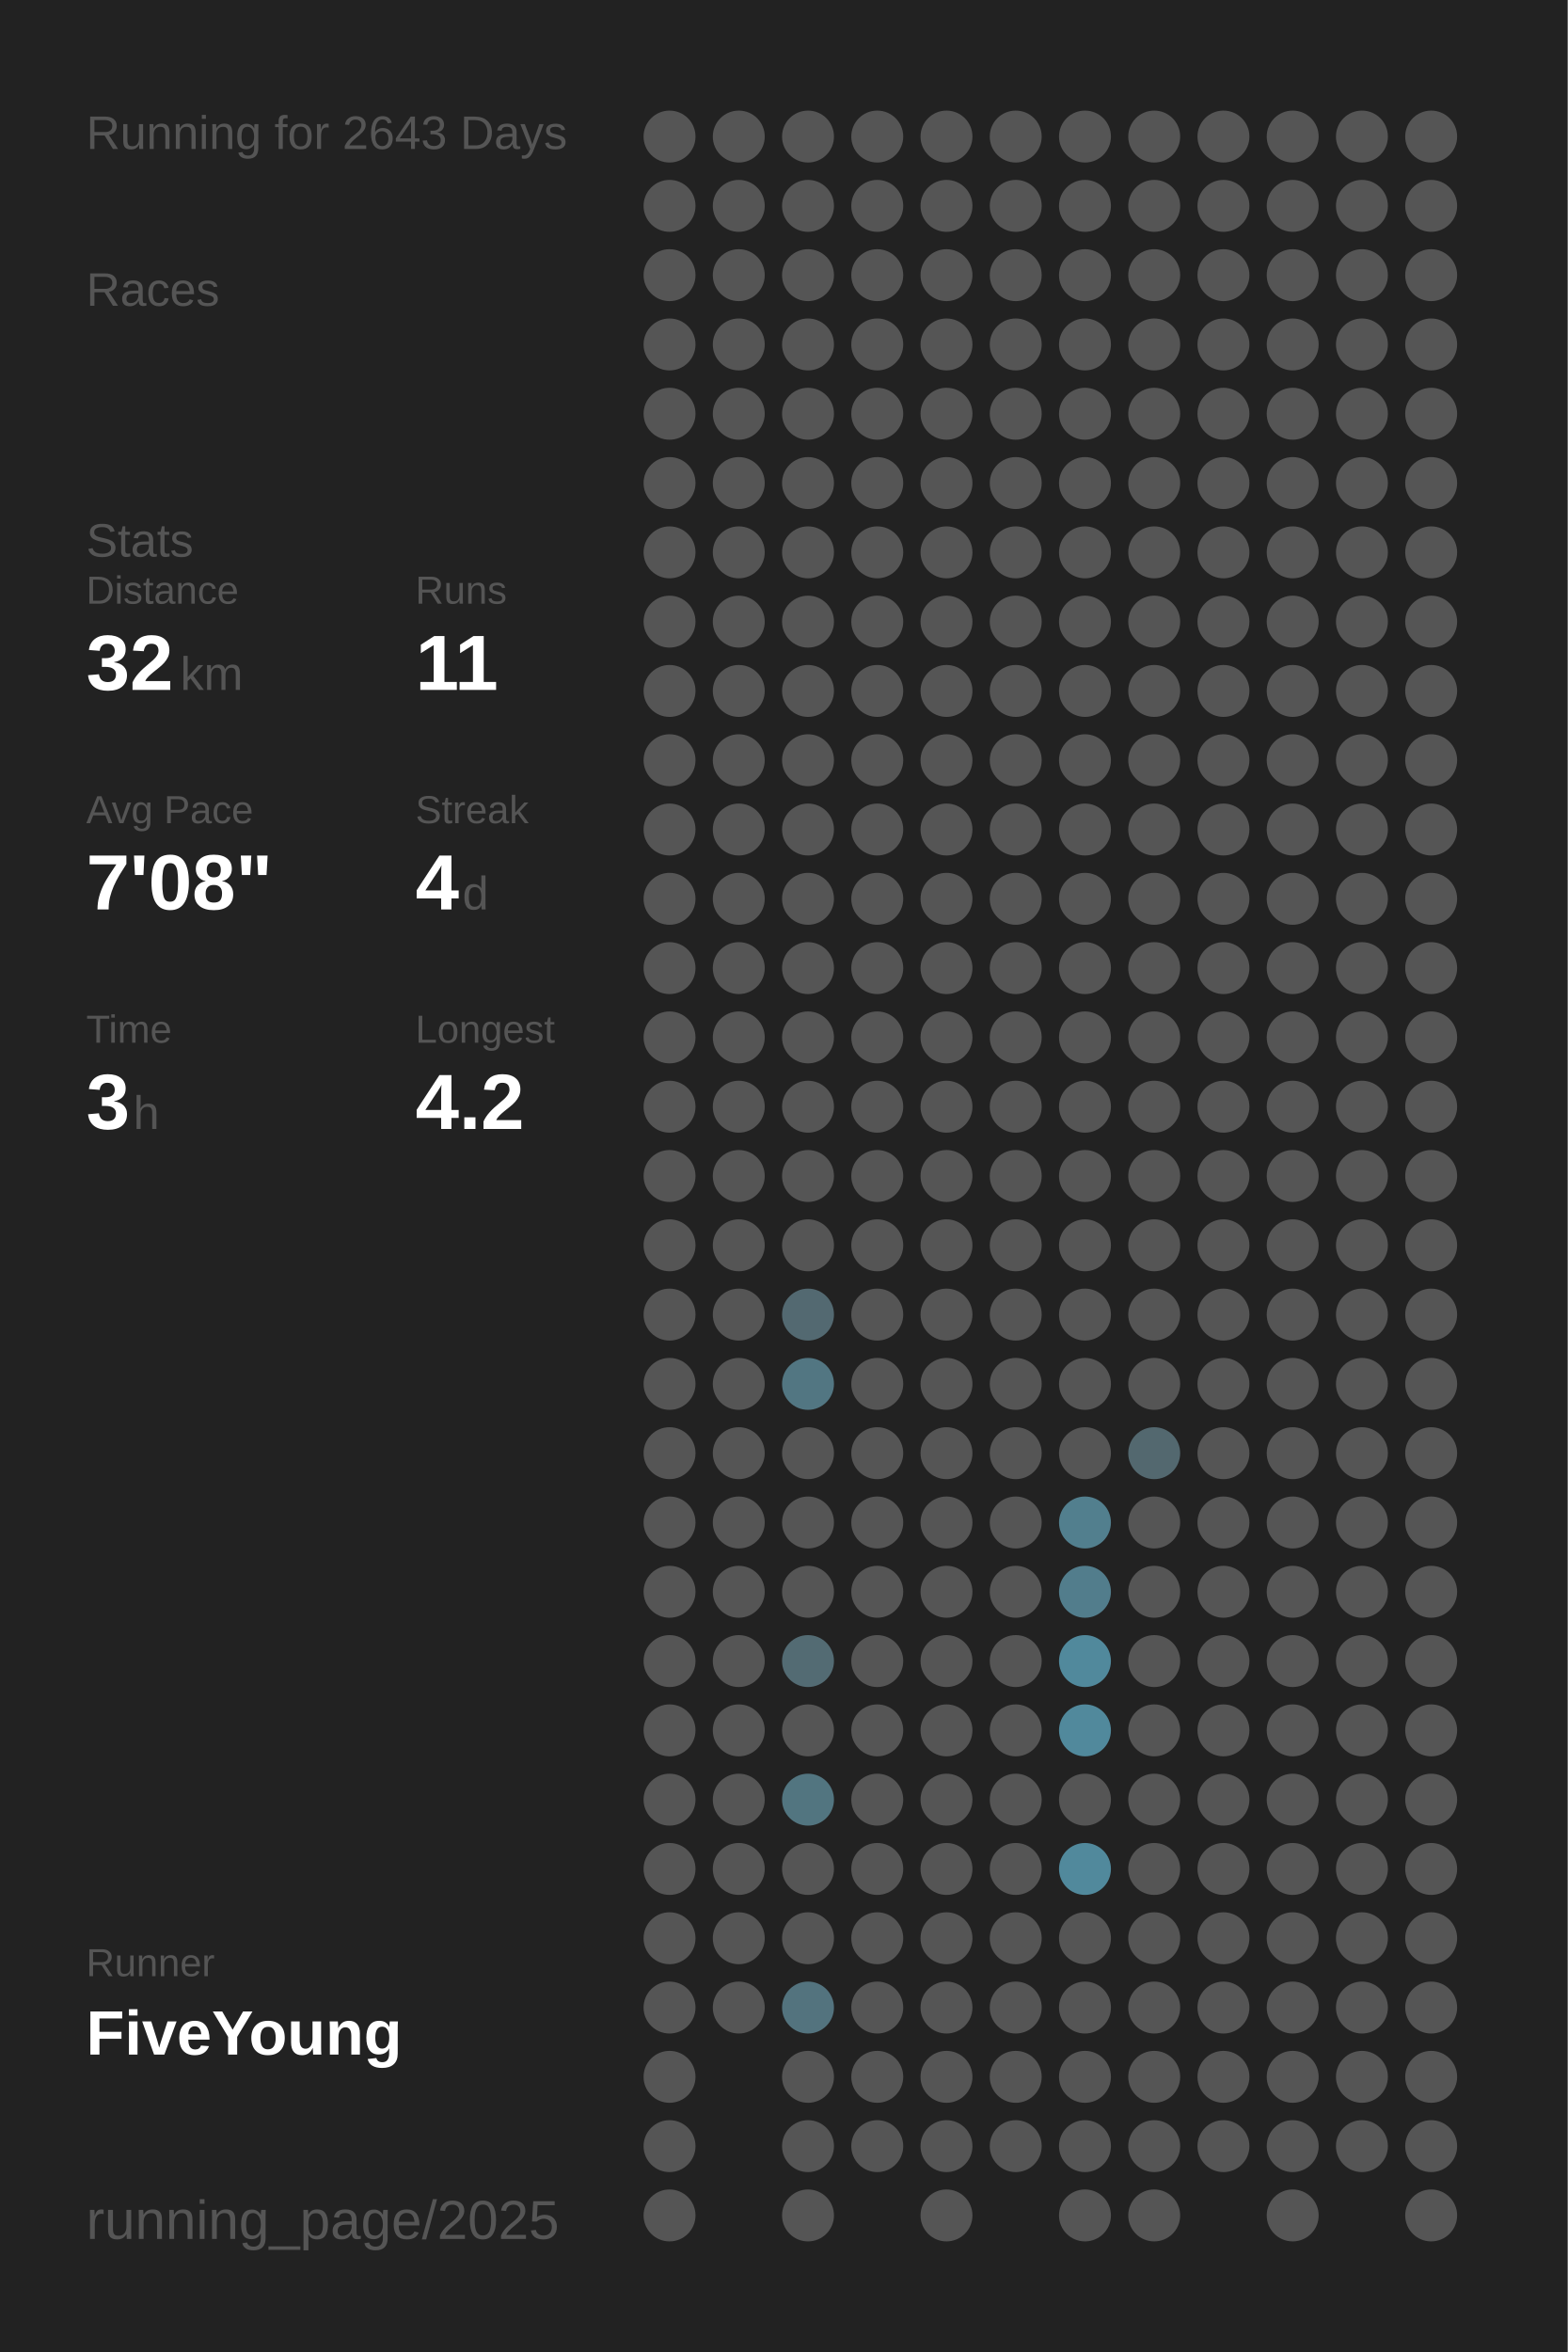
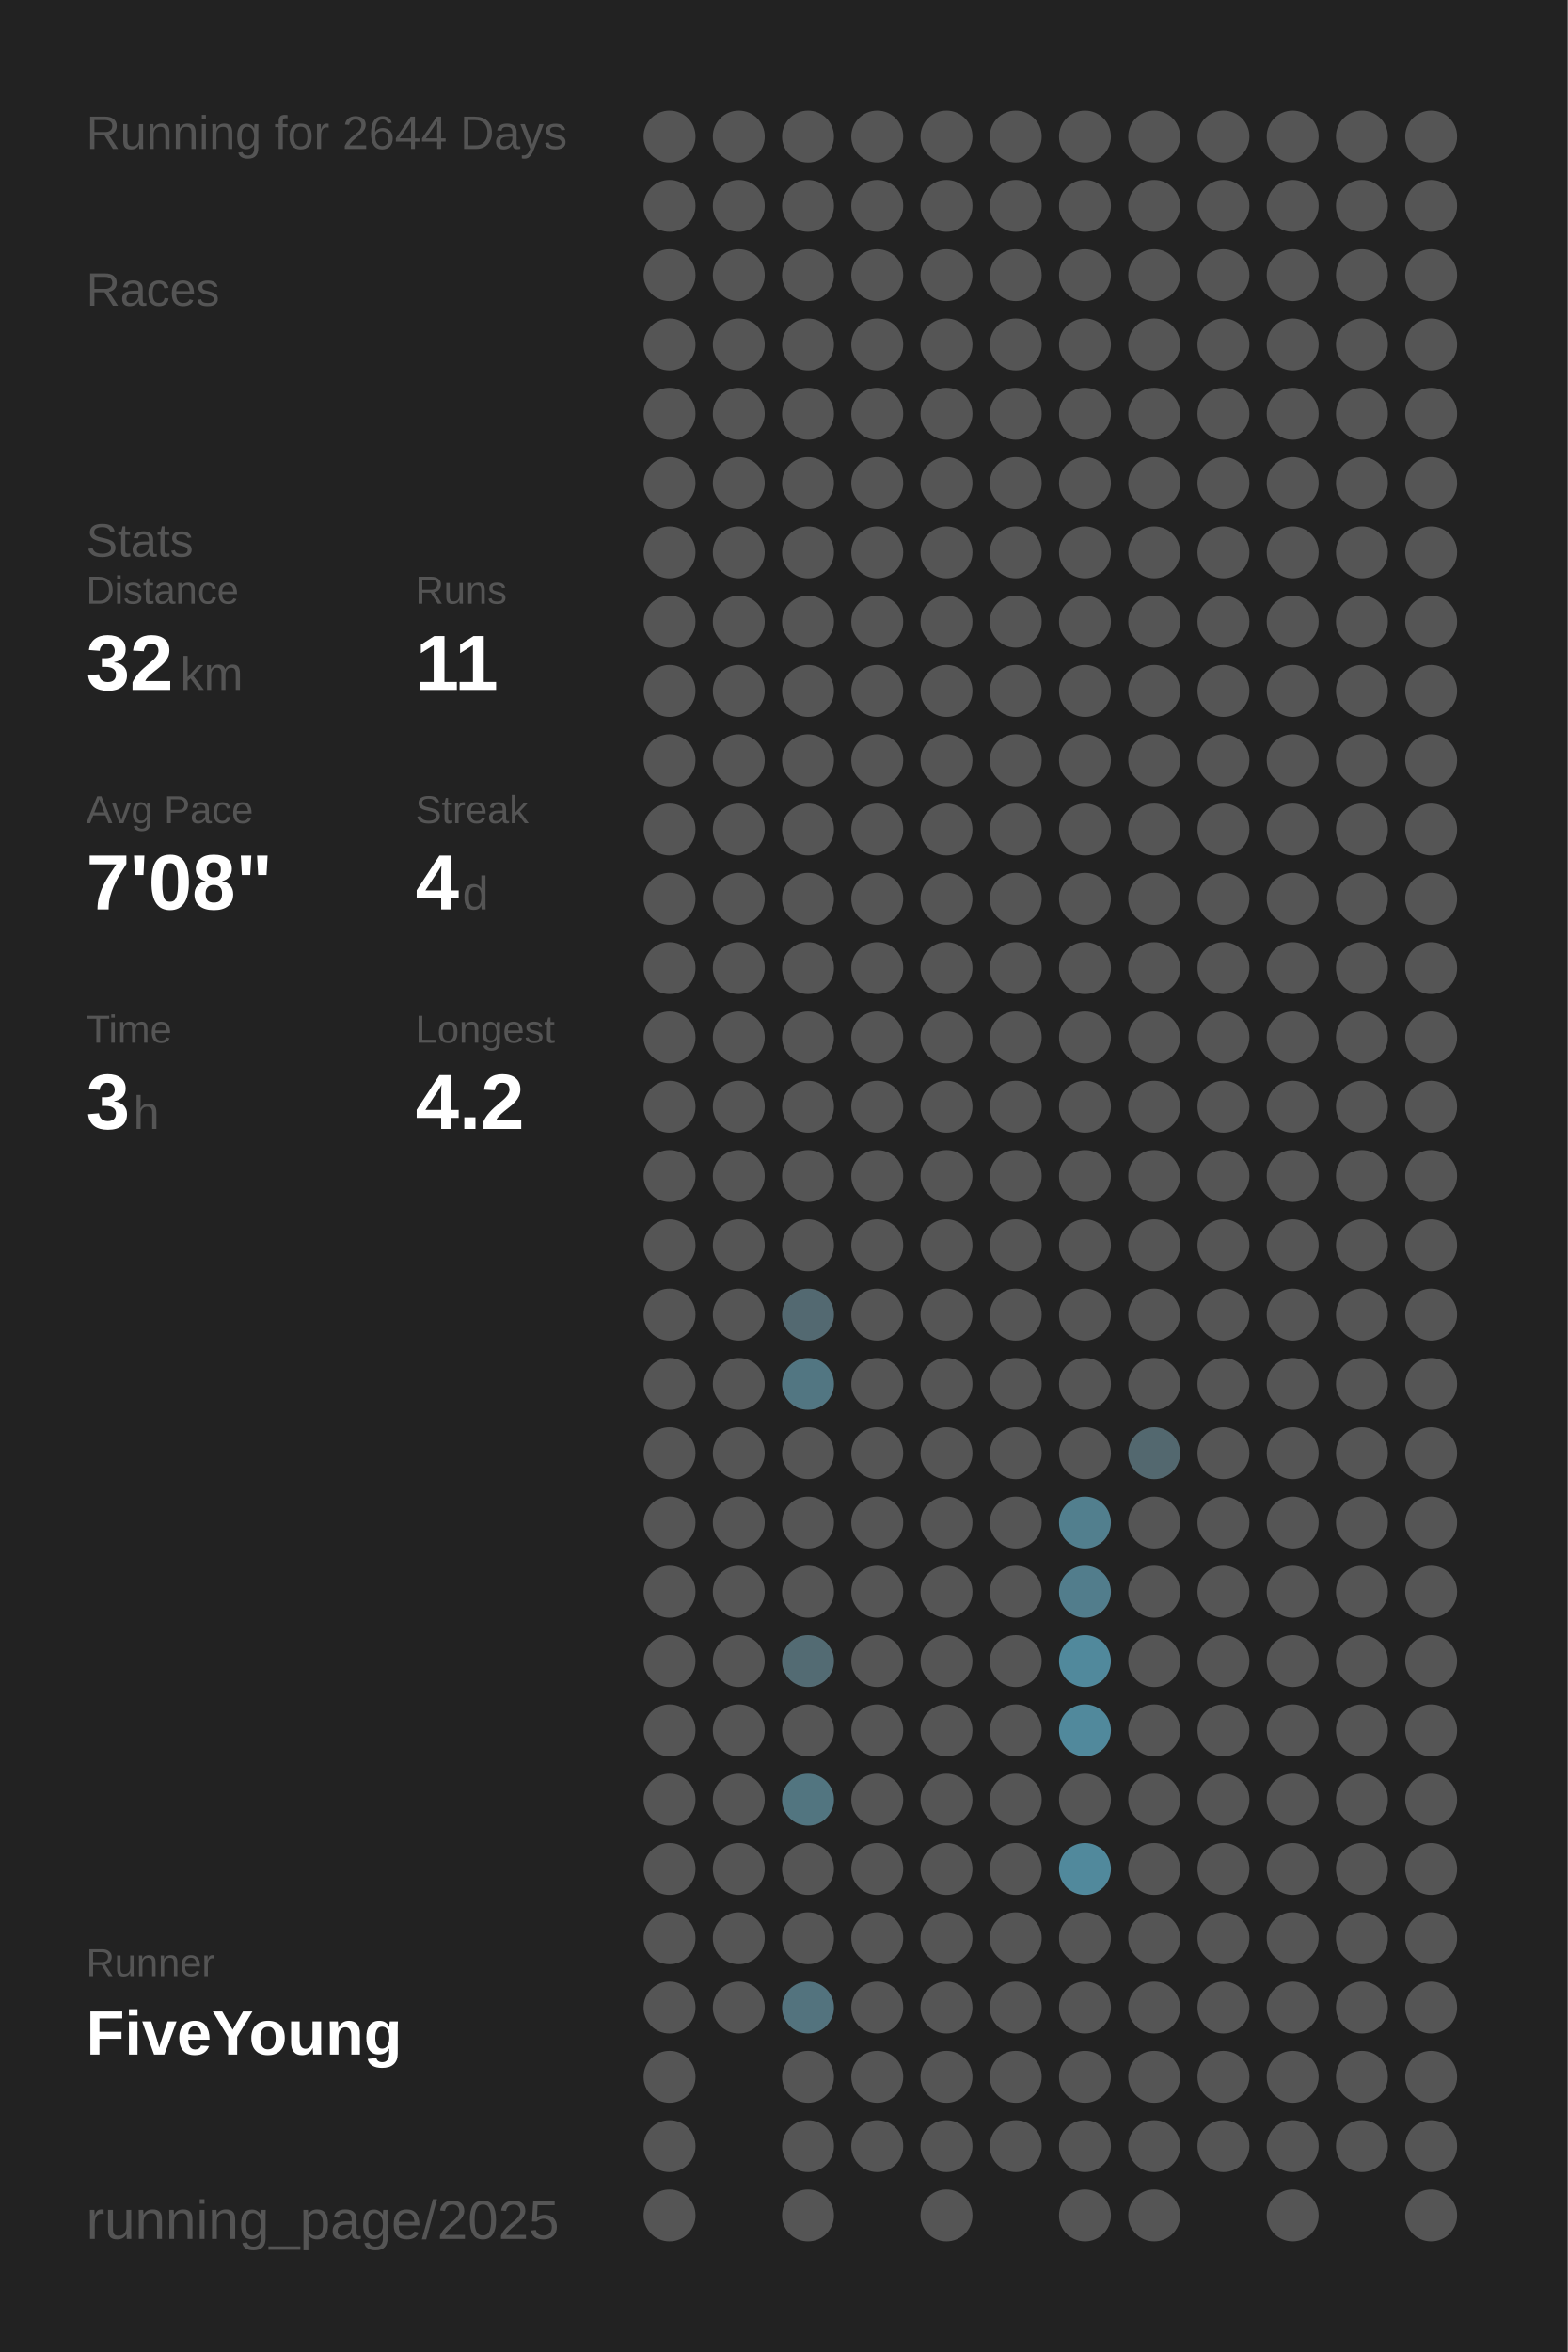
<svg xmlns="http://www.w3.org/2000/svg" baseProfile="full" height="300mm" version="1.1" viewBox="0,0,200,300" width="200mm">
  <defs />
  <rect fill="#222222" height="300" width="200" x="0" y="0" />
-   <text fill="#555555" style="font-size:6px; font-family:Arial;" x="11" y="19">Running for 2643 Days</text>
+   <text fill="#555555" style="font-size:6px; font-family:Arial;" x="11" y="19">Running for 2644 Days</text>
  <text fill="#555555" style="font-size:6px; font-family:Arial;" x="11" y="39">Races</text>
  <text fill="#555555" style="font-size:6px; font-family:Arial;" x="11" y="71">Stats</text>
  <text fill="#555555" style="font-size:5px; font-family:Arial;" x="11" y="77">Distance</text>
  <text fill="#FFFFFF" style="font-size:10px; font-family:Arial; font-weight:bold;" x="11" y="88">32</text>
  <text fill="#555555" style="font-size:6px; font-family:Arial;" x="23" y="88">km</text>
  <text fill="#555555" style="font-size:5px; font-family:Arial;" x="53" y="77">Runs</text>
  <text fill="#FFFFFF" style="font-size:10px; font-family:Arial; font-weight:bold;" x="53" y="88">11</text>
  <text fill="#555555" style="font-size:5px; font-family:Arial;" x="11" y="105">Avg Pace</text>
  <text fill="#FFFFFF" style="font-size:10px; font-family:Arial; font-weight:bold;" x="11" y="116">7'08"</text>
  <text fill="#555555" style="font-size:5px; font-family:Arial;" x="53" y="105">Streak</text>
  <text fill="#FFFFFF" style="font-size:10px; font-family:Arial; font-weight:bold;" x="53" y="116">4</text>
  <text fill="#555555" style="font-size:6px; font-family:Arial;" x="59" y="116">d</text>
  <text fill="#555555" style="font-size:5px; font-family:Arial;" x="11" y="133">Time</text>
  <text fill="#FFFFFF" style="font-size:10px; font-family:Arial; font-weight:bold;" x="11" y="144">3</text>
  <text fill="#555555" style="font-size:6px; font-family:Arial;" x="17" y="144">h</text>
  <text fill="#555555" style="font-size:5px; font-family:Arial;" x="53" y="133">Longest</text>
  <text fill="#FFFFFF" style="font-size:10px; font-family:Arial; font-weight:bold;" x="53" y="144">4.2</text>
  <text fill="#555555" style="font-size:5px; font-family:Arial;" x="11" y="252.065">Runner</text>
  <text fill="#FFFFFF" style="font-size:8px; font-family:Arial; font-weight:bold;" x="11" y="262.065">FiveYoung</text>
  <text fill="#555555" style="font-size:7px; font-family:Arial;" x="11" y="285.581">running_page/2025</text>
  <circle cx="85.417" cy="17.419" fill="#555555" r="3.312" />
  <circle cx="85.417" cy="26.258" fill="#555555" r="3.312" />
  <circle cx="85.417" cy="35.097" fill="#555555" r="3.312" />
  <circle cx="85.417" cy="43.935" fill="#555555" r="3.312" />
  <circle cx="85.417" cy="52.774" fill="#555555" r="3.312" />
  <circle cx="85.417" cy="61.613" fill="#555555" r="3.312" />
  <circle cx="85.417" cy="70.452" fill="#555555" r="3.312" />
  <circle cx="85.417" cy="79.29" fill="#555555" r="3.312" />
  <circle cx="85.417" cy="88.129" fill="#555555" r="3.312" />
  <circle cx="85.417" cy="96.968" fill="#555555" r="3.312" />
  <circle cx="85.417" cy="105.806" fill="#555555" r="3.312" />
  <circle cx="85.417" cy="114.645" fill="#555555" r="3.312" />
  <circle cx="85.417" cy="123.484" fill="#555555" r="3.312" />
  <circle cx="85.417" cy="132.323" fill="#555555" r="3.312" />
  <circle cx="85.417" cy="141.161" fill="#555555" r="3.312" />
  <circle cx="85.417" cy="150" fill="#555555" r="3.312" />
  <circle cx="85.417" cy="158.839" fill="#555555" r="3.312" />
  <circle cx="85.417" cy="167.677" fill="#555555" r="3.312" />
  <circle cx="85.417" cy="176.516" fill="#555555" r="3.312" />
  <circle cx="85.417" cy="185.355" fill="#555555" r="3.312" />
  <circle cx="85.417" cy="194.194" fill="#555555" r="3.312" />
  <circle cx="85.417" cy="203.032" fill="#555555" r="3.312" />
  <circle cx="85.417" cy="211.871" fill="#555555" r="3.312" />
  <circle cx="85.417" cy="220.71" fill="#555555" r="3.312" />
  <circle cx="85.417" cy="229.548" fill="#555555" r="3.312" />
  <circle cx="85.417" cy="238.387" fill="#555555" r="3.312" />
  <circle cx="85.417" cy="247.226" fill="#555555" r="3.312" />
  <circle cx="85.417" cy="256.065" fill="#555555" r="3.312" />
  <circle cx="85.417" cy="264.903" fill="#555555" r="3.312" />
  <circle cx="85.417" cy="273.742" fill="#555555" r="3.312" />
  <circle cx="85.417" cy="282.581" fill="#555555" r="3.312" />
  <circle cx="94.25" cy="17.419" fill="#555555" r="3.312" />
  <circle cx="94.25" cy="26.258" fill="#555555" r="3.312" />
  <circle cx="94.25" cy="35.097" fill="#555555" r="3.312" />
  <circle cx="94.25" cy="43.935" fill="#555555" r="3.312" />
  <circle cx="94.25" cy="52.774" fill="#555555" r="3.312" />
  <circle cx="94.25" cy="61.613" fill="#555555" r="3.312" />
  <circle cx="94.25" cy="70.452" fill="#555555" r="3.312" />
  <circle cx="94.25" cy="79.29" fill="#555555" r="3.312" />
  <circle cx="94.25" cy="88.129" fill="#555555" r="3.312" />
  <circle cx="94.25" cy="96.968" fill="#555555" r="3.312" />
  <circle cx="94.25" cy="105.806" fill="#555555" r="3.312" />
  <circle cx="94.25" cy="114.645" fill="#555555" r="3.312" />
  <circle cx="94.25" cy="123.484" fill="#555555" r="3.312" />
  <circle cx="94.25" cy="132.323" fill="#555555" r="3.312" />
  <circle cx="94.25" cy="141.161" fill="#555555" r="3.312" />
  <circle cx="94.25" cy="150" fill="#555555" r="3.312" />
  <circle cx="94.25" cy="158.839" fill="#555555" r="3.312" />
  <circle cx="94.25" cy="167.677" fill="#555555" r="3.312" />
  <circle cx="94.25" cy="176.516" fill="#555555" r="3.312" />
  <circle cx="94.25" cy="185.355" fill="#555555" r="3.312" />
  <circle cx="94.25" cy="194.194" fill="#555555" r="3.312" />
  <circle cx="94.25" cy="203.032" fill="#555555" r="3.312" />
  <circle cx="94.25" cy="211.871" fill="#555555" r="3.312" />
  <circle cx="94.25" cy="220.71" fill="#555555" r="3.312" />
  <circle cx="94.25" cy="229.548" fill="#555555" r="3.312" />
  <circle cx="94.25" cy="238.387" fill="#555555" r="3.312" />
  <circle cx="94.25" cy="247.226" fill="#555555" r="3.312" />
  <circle cx="94.25" cy="256.065" fill="#555555" r="3.312" />
  <circle cx="103.083" cy="17.419" fill="#555555" r="3.312" />
  <circle cx="103.083" cy="26.258" fill="#555555" r="3.312" />
  <circle cx="103.083" cy="35.097" fill="#555555" r="3.312" />
  <circle cx="103.083" cy="43.935" fill="#555555" r="3.312" />
  <circle cx="103.083" cy="52.774" fill="#555555" r="3.312" />
  <circle cx="103.083" cy="61.613" fill="#555555" r="3.312" />
  <circle cx="103.083" cy="70.452" fill="#555555" r="3.312" />
  <circle cx="103.083" cy="79.29" fill="#555555" r="3.312" />
  <circle cx="103.083" cy="88.129" fill="#555555" r="3.312" />
  <circle cx="103.083" cy="96.968" fill="#555555" r="3.312" />
  <circle cx="103.083" cy="105.806" fill="#555555" r="3.312" />
  <circle cx="103.083" cy="114.645" fill="#555555" r="3.312" />
  <circle cx="103.083" cy="123.484" fill="#555555" r="3.312" />
  <circle cx="103.083" cy="132.323" fill="#555555" r="3.312" />
  <circle cx="103.083" cy="141.161" fill="#555555" r="3.312" />
  <circle cx="103.083" cy="150" fill="#555555" r="3.312" />
  <circle cx="103.083" cy="158.839" fill="#555555" r="3.312" />
  <circle cx="103.083" cy="167.677" fill="#536971" r="3.312" />
  <circle cx="103.083" cy="176.516" fill="#527682" r="3.312" />
  <circle cx="103.083" cy="185.355" fill="#555555" r="3.312" />
  <circle cx="103.083" cy="194.194" fill="#555555" r="3.312" />
  <circle cx="103.083" cy="203.032" fill="#555555" r="3.312" />
  <circle cx="103.083" cy="211.871" fill="#536b73" r="3.312" />
  <circle cx="103.083" cy="220.71" fill="#555555" r="3.312" />
  <circle cx="103.083" cy="229.548" fill="#527580" r="3.312" />
  <circle cx="103.083" cy="238.387" fill="#555555" r="3.312" />
  <circle cx="103.083" cy="247.226" fill="#555555" r="3.312" />
  <circle cx="103.083" cy="256.065" fill="#53737e" r="3.312" />
  <circle cx="103.083" cy="264.903" fill="#555555" r="3.312" />
  <circle cx="103.083" cy="273.742" fill="#555555" r="3.312" />
  <circle cx="103.083" cy="282.581" fill="#555555" r="3.312" />
  <circle cx="111.917" cy="17.419" fill="#555555" r="3.312" />
  <circle cx="111.917" cy="26.258" fill="#555555" r="3.312" />
  <circle cx="111.917" cy="35.097" fill="#555555" r="3.312" />
  <circle cx="111.917" cy="43.935" fill="#555555" r="3.312" />
  <circle cx="111.917" cy="52.774" fill="#555555" r="3.312" />
  <circle cx="111.917" cy="61.613" fill="#555555" r="3.312" />
  <circle cx="111.917" cy="70.452" fill="#555555" r="3.312" />
  <circle cx="111.917" cy="79.29" fill="#555555" r="3.312" />
  <circle cx="111.917" cy="88.129" fill="#555555" r="3.312" />
  <circle cx="111.917" cy="96.968" fill="#555555" r="3.312" />
  <circle cx="111.917" cy="105.806" fill="#555555" r="3.312" />
  <circle cx="111.917" cy="114.645" fill="#555555" r="3.312" />
  <circle cx="111.917" cy="123.484" fill="#555555" r="3.312" />
  <circle cx="111.917" cy="132.323" fill="#555555" r="3.312" />
  <circle cx="111.917" cy="141.161" fill="#555555" r="3.312" />
  <circle cx="111.917" cy="150" fill="#555555" r="3.312" />
  <circle cx="111.917" cy="158.839" fill="#555555" r="3.312" />
  <circle cx="111.917" cy="167.677" fill="#555555" r="3.312" />
  <circle cx="111.917" cy="176.516" fill="#555555" r="3.312" />
  <circle cx="111.917" cy="185.355" fill="#555555" r="3.312" />
  <circle cx="111.917" cy="194.194" fill="#555555" r="3.312" />
  <circle cx="111.917" cy="203.032" fill="#555555" r="3.312" />
  <circle cx="111.917" cy="211.871" fill="#555555" r="3.312" />
  <circle cx="111.917" cy="220.71" fill="#555555" r="3.312" />
  <circle cx="111.917" cy="229.548" fill="#555555" r="3.312" />
  <circle cx="111.917" cy="238.387" fill="#555555" r="3.312" />
  <circle cx="111.917" cy="247.226" fill="#555555" r="3.312" />
  <circle cx="111.917" cy="256.065" fill="#555555" r="3.312" />
  <circle cx="111.917" cy="264.903" fill="#555555" r="3.312" />
  <circle cx="111.917" cy="273.742" fill="#555555" r="3.312" />
  <circle cx="120.75" cy="17.419" fill="#555555" r="3.312" />
  <circle cx="120.75" cy="26.258" fill="#555555" r="3.312" />
  <circle cx="120.75" cy="35.097" fill="#555555" r="3.312" />
  <circle cx="120.75" cy="43.935" fill="#555555" r="3.312" />
  <circle cx="120.75" cy="52.774" fill="#555555" r="3.312" />
  <circle cx="120.75" cy="61.613" fill="#555555" r="3.312" />
  <circle cx="120.75" cy="70.452" fill="#555555" r="3.312" />
  <circle cx="120.75" cy="79.29" fill="#555555" r="3.312" />
  <circle cx="120.75" cy="88.129" fill="#555555" r="3.312" />
  <circle cx="120.75" cy="96.968" fill="#555555" r="3.312" />
  <circle cx="120.75" cy="105.806" fill="#555555" r="3.312" />
  <circle cx="120.75" cy="114.645" fill="#555555" r="3.312" />
  <circle cx="120.75" cy="123.484" fill="#555555" r="3.312" />
  <circle cx="120.75" cy="132.323" fill="#555555" r="3.312" />
  <circle cx="120.75" cy="141.161" fill="#555555" r="3.312" />
  <circle cx="120.75" cy="150" fill="#555555" r="3.312" />
  <circle cx="120.75" cy="158.839" fill="#555555" r="3.312" />
  <circle cx="120.75" cy="167.677" fill="#555555" r="3.312" />
  <circle cx="120.75" cy="176.516" fill="#555555" r="3.312" />
  <circle cx="120.75" cy="185.355" fill="#555555" r="3.312" />
  <circle cx="120.75" cy="194.194" fill="#555555" r="3.312" />
  <circle cx="120.75" cy="203.032" fill="#555555" r="3.312" />
  <circle cx="120.75" cy="211.871" fill="#555555" r="3.312" />
  <circle cx="120.75" cy="220.71" fill="#555555" r="3.312" />
  <circle cx="120.75" cy="229.548" fill="#555555" r="3.312" />
  <circle cx="120.75" cy="238.387" fill="#555555" r="3.312" />
  <circle cx="120.75" cy="247.226" fill="#555555" r="3.312" />
  <circle cx="120.75" cy="256.065" fill="#555555" r="3.312" />
  <circle cx="120.75" cy="264.903" fill="#555555" r="3.312" />
  <circle cx="120.75" cy="273.742" fill="#555555" r="3.312" />
  <circle cx="120.75" cy="282.581" fill="#555555" r="3.312" />
  <circle cx="129.583" cy="17.419" fill="#555555" r="3.312" />
  <circle cx="129.583" cy="26.258" fill="#555555" r="3.312" />
  <circle cx="129.583" cy="35.097" fill="#555555" r="3.312" />
  <circle cx="129.583" cy="43.935" fill="#555555" r="3.312" />
  <circle cx="129.583" cy="52.774" fill="#555555" r="3.312" />
  <circle cx="129.583" cy="61.613" fill="#555555" r="3.312" />
  <circle cx="129.583" cy="70.452" fill="#555555" r="3.312" />
  <circle cx="129.583" cy="79.29" fill="#555555" r="3.312" />
  <circle cx="129.583" cy="88.129" fill="#555555" r="3.312" />
  <circle cx="129.583" cy="96.968" fill="#555555" r="3.312" />
  <circle cx="129.583" cy="105.806" fill="#555555" r="3.312" />
  <circle cx="129.583" cy="114.645" fill="#555555" r="3.312" />
  <circle cx="129.583" cy="123.484" fill="#555555" r="3.312" />
  <circle cx="129.583" cy="132.323" fill="#555555" r="3.312" />
  <circle cx="129.583" cy="141.161" fill="#555555" r="3.312" />
  <circle cx="129.583" cy="150" fill="#555555" r="3.312" />
  <circle cx="129.583" cy="158.839" fill="#555555" r="3.312" />
  <circle cx="129.583" cy="167.677" fill="#555555" r="3.312" />
  <circle cx="129.583" cy="176.516" fill="#555555" r="3.312" />
  <circle cx="129.583" cy="185.355" fill="#555555" r="3.312" />
  <circle cx="129.583" cy="194.194" fill="#555555" r="3.312" />
  <circle cx="129.583" cy="203.032" fill="#555555" r="3.312" />
  <circle cx="129.583" cy="211.871" fill="#555555" r="3.312" />
  <circle cx="129.583" cy="220.71" fill="#555555" r="3.312" />
  <circle cx="129.583" cy="229.548" fill="#555555" r="3.312" />
  <circle cx="129.583" cy="238.387" fill="#555555" r="3.312" />
  <circle cx="129.583" cy="247.226" fill="#555555" r="3.312" />
  <circle cx="129.583" cy="256.065" fill="#555555" r="3.312" />
  <circle cx="129.583" cy="264.903" fill="#555555" r="3.312" />
  <circle cx="129.583" cy="273.742" fill="#555555" r="3.312" />
  <circle cx="138.417" cy="17.419" fill="#555555" r="3.312" />
  <circle cx="138.417" cy="26.258" fill="#555555" r="3.312" />
  <circle cx="138.417" cy="35.097" fill="#555555" r="3.312" />
  <circle cx="138.417" cy="43.935" fill="#555555" r="3.312" />
  <circle cx="138.417" cy="52.774" fill="#555555" r="3.312" />
  <circle cx="138.417" cy="61.613" fill="#555555" r="3.312" />
  <circle cx="138.417" cy="70.452" fill="#555555" r="3.312" />
  <circle cx="138.417" cy="79.29" fill="#555555" r="3.312" />
  <circle cx="138.417" cy="88.129" fill="#555555" r="3.312" />
  <circle cx="138.417" cy="96.968" fill="#555555" r="3.312" />
  <circle cx="138.417" cy="105.806" fill="#555555" r="3.312" />
  <circle cx="138.417" cy="114.645" fill="#555555" r="3.312" />
  <circle cx="138.417" cy="123.484" fill="#555555" r="3.312" />
  <circle cx="138.417" cy="132.323" fill="#555555" r="3.312" />
  <circle cx="138.417" cy="141.161" fill="#555555" r="3.312" />
  <circle cx="138.417" cy="150" fill="#555555" r="3.312" />
  <circle cx="138.417" cy="158.839" fill="#555555" r="3.312" />
  <circle cx="138.417" cy="167.677" fill="#555555" r="3.312" />
  <circle cx="138.417" cy="176.516" fill="#555555" r="3.312" />
  <circle cx="138.417" cy="185.355" fill="#555555" r="3.312" />
  <circle cx="138.417" cy="194.194" fill="#527f8e" r="3.312" />
  <circle cx="138.417" cy="203.032" fill="#527d8c" r="3.312" />
  <circle cx="138.417" cy="211.871" fill="#51899c" r="3.312" />
  <circle cx="138.417" cy="220.71" fill="#51899c" r="3.312" />
  <circle cx="138.417" cy="229.548" fill="#555555" r="3.312" />
  <circle cx="138.417" cy="238.387" fill="#51899c" r="3.312" />
  <circle cx="138.417" cy="247.226" fill="#555555" r="3.312" />
  <circle cx="138.417" cy="256.065" fill="#555555" r="3.312" />
  <circle cx="138.417" cy="264.903" fill="#555555" r="3.312" />
  <circle cx="138.417" cy="273.742" fill="#555555" r="3.312" />
  <circle cx="138.417" cy="282.581" fill="#555555" r="3.312" />
  <circle cx="147.25" cy="17.419" fill="#555555" r="3.312" />
  <circle cx="147.25" cy="26.258" fill="#555555" r="3.312" />
  <circle cx="147.25" cy="35.097" fill="#555555" r="3.312" />
  <circle cx="147.25" cy="43.935" fill="#555555" r="3.312" />
  <circle cx="147.25" cy="52.774" fill="#555555" r="3.312" />
  <circle cx="147.25" cy="61.613" fill="#555555" r="3.312" />
  <circle cx="147.25" cy="70.452" fill="#555555" r="3.312" />
  <circle cx="147.25" cy="79.29" fill="#555555" r="3.312" />
  <circle cx="147.25" cy="88.129" fill="#555555" r="3.312" />
  <circle cx="147.25" cy="96.968" fill="#555555" r="3.312" />
  <circle cx="147.25" cy="105.806" fill="#555555" r="3.312" />
  <circle cx="147.25" cy="114.645" fill="#555555" r="3.312" />
  <circle cx="147.25" cy="123.484" fill="#555555" r="3.312" />
  <circle cx="147.25" cy="132.323" fill="#555555" r="3.312" />
  <circle cx="147.25" cy="141.161" fill="#555555" r="3.312" />
  <circle cx="147.25" cy="150" fill="#555555" r="3.312" />
  <circle cx="147.25" cy="158.839" fill="#555555" r="3.312" />
  <circle cx="147.25" cy="167.677" fill="#555555" r="3.312" />
  <circle cx="147.25" cy="176.516" fill="#555555" r="3.312" />
  <circle cx="147.25" cy="185.355" fill="#53686f" r="3.312" />
  <circle cx="147.25" cy="194.194" fill="#555555" r="3.312" />
  <circle cx="147.25" cy="203.032" fill="#555555" r="3.312" />
  <circle cx="147.25" cy="211.871" fill="#555555" r="3.312" />
  <circle cx="147.25" cy="220.71" fill="#555555" r="3.312" />
  <circle cx="147.25" cy="229.548" fill="#555555" r="3.312" />
  <circle cx="147.25" cy="238.387" fill="#555555" r="3.312" />
  <circle cx="147.25" cy="247.226" fill="#555555" r="3.312" />
  <circle cx="147.25" cy="256.065" fill="#555555" r="3.312" />
  <circle cx="147.25" cy="264.903" fill="#555555" r="3.312" />
  <circle cx="147.25" cy="273.742" fill="#555555" r="3.312" />
  <circle cx="147.25" cy="282.581" fill="#555555" r="3.312" />
  <circle cx="156.083" cy="17.419" fill="#555555" r="3.312" />
  <circle cx="156.083" cy="26.258" fill="#555555" r="3.312" />
  <circle cx="156.083" cy="35.097" fill="#555555" r="3.312" />
  <circle cx="156.083" cy="43.935" fill="#555555" r="3.312" />
  <circle cx="156.083" cy="52.774" fill="#555555" r="3.312" />
  <circle cx="156.083" cy="61.613" fill="#555555" r="3.312" />
  <circle cx="156.083" cy="70.452" fill="#555555" r="3.312" />
  <circle cx="156.083" cy="79.29" fill="#555555" r="3.312" />
  <circle cx="156.083" cy="88.129" fill="#555555" r="3.312" />
  <circle cx="156.083" cy="96.968" fill="#555555" r="3.312" />
  <circle cx="156.083" cy="105.806" fill="#555555" r="3.312" />
  <circle cx="156.083" cy="114.645" fill="#555555" r="3.312" />
  <circle cx="156.083" cy="123.484" fill="#555555" r="3.312" />
  <circle cx="156.083" cy="132.323" fill="#555555" r="3.312" />
  <circle cx="156.083" cy="141.161" fill="#555555" r="3.312" />
  <circle cx="156.083" cy="150" fill="#555555" r="3.312" />
  <circle cx="156.083" cy="158.839" fill="#555555" r="3.312" />
  <circle cx="156.083" cy="167.677" fill="#555555" r="3.312" />
  <circle cx="156.083" cy="176.516" fill="#555555" r="3.312" />
  <circle cx="156.083" cy="185.355" fill="#555555" r="3.312" />
  <circle cx="156.083" cy="194.194" fill="#555555" r="3.312" />
  <circle cx="156.083" cy="203.032" fill="#555555" r="3.312" />
  <circle cx="156.083" cy="211.871" fill="#555555" r="3.312" />
  <circle cx="156.083" cy="220.71" fill="#555555" r="3.312" />
  <circle cx="156.083" cy="229.548" fill="#555555" r="3.312" />
  <circle cx="156.083" cy="238.387" fill="#555555" r="3.312" />
  <circle cx="156.083" cy="247.226" fill="#555555" r="3.312" />
  <circle cx="156.083" cy="256.065" fill="#555555" r="3.312" />
  <circle cx="156.083" cy="264.903" fill="#555555" r="3.312" />
  <circle cx="156.083" cy="273.742" fill="#555555" r="3.312" />
  <circle cx="164.917" cy="17.419" fill="#555555" r="3.312" />
  <circle cx="164.917" cy="26.258" fill="#555555" r="3.312" />
  <circle cx="164.917" cy="35.097" fill="#555555" r="3.312" />
  <circle cx="164.917" cy="43.935" fill="#555555" r="3.312" />
  <circle cx="164.917" cy="52.774" fill="#555555" r="3.312" />
  <circle cx="164.917" cy="61.613" fill="#555555" r="3.312" />
  <circle cx="164.917" cy="70.452" fill="#555555" r="3.312" />
  <circle cx="164.917" cy="79.29" fill="#555555" r="3.312" />
  <circle cx="164.917" cy="88.129" fill="#555555" r="3.312" />
  <circle cx="164.917" cy="96.968" fill="#555555" r="3.312" />
  <circle cx="164.917" cy="105.806" fill="#555555" r="3.312" />
  <circle cx="164.917" cy="114.645" fill="#555555" r="3.312" />
  <circle cx="164.917" cy="123.484" fill="#555555" r="3.312" />
  <circle cx="164.917" cy="132.323" fill="#555555" r="3.312" />
  <circle cx="164.917" cy="141.161" fill="#555555" r="3.312" />
  <circle cx="164.917" cy="150" fill="#555555" r="3.312" />
  <circle cx="164.917" cy="158.839" fill="#555555" r="3.312" />
  <circle cx="164.917" cy="167.677" fill="#555555" r="3.312" />
  <circle cx="164.917" cy="176.516" fill="#555555" r="3.312" />
  <circle cx="164.917" cy="185.355" fill="#555555" r="3.312" />
  <circle cx="164.917" cy="194.194" fill="#555555" r="3.312" />
  <circle cx="164.917" cy="203.032" fill="#555555" r="3.312" />
  <circle cx="164.917" cy="211.871" fill="#555555" r="3.312" />
  <circle cx="164.917" cy="220.71" fill="#555555" r="3.312" />
  <circle cx="164.917" cy="229.548" fill="#555555" r="3.312" />
  <circle cx="164.917" cy="238.387" fill="#555555" r="3.312" />
  <circle cx="164.917" cy="247.226" fill="#555555" r="3.312" />
  <circle cx="164.917" cy="256.065" fill="#555555" r="3.312" />
  <circle cx="164.917" cy="264.903" fill="#555555" r="3.312" />
  <circle cx="164.917" cy="273.742" fill="#555555" r="3.312" />
  <circle cx="164.917" cy="282.581" fill="#555555" r="3.312" />
  <circle cx="173.75" cy="17.419" fill="#555555" r="3.312" />
  <circle cx="173.75" cy="26.258" fill="#555555" r="3.312" />
  <circle cx="173.75" cy="35.097" fill="#555555" r="3.312" />
  <circle cx="173.75" cy="43.935" fill="#555555" r="3.312" />
  <circle cx="173.75" cy="52.774" fill="#555555" r="3.312" />
  <circle cx="173.75" cy="61.613" fill="#555555" r="3.312" />
  <circle cx="173.75" cy="70.452" fill="#555555" r="3.312" />
  <circle cx="173.75" cy="79.29" fill="#555555" r="3.312" />
  <circle cx="173.75" cy="88.129" fill="#555555" r="3.312" />
  <circle cx="173.75" cy="96.968" fill="#555555" r="3.312" />
  <circle cx="173.75" cy="105.806" fill="#555555" r="3.312" />
  <circle cx="173.75" cy="114.645" fill="#555555" r="3.312" />
  <circle cx="173.75" cy="123.484" fill="#555555" r="3.312" />
  <circle cx="173.75" cy="132.323" fill="#555555" r="3.312" />
  <circle cx="173.75" cy="141.161" fill="#555555" r="3.312" />
  <circle cx="173.75" cy="150" fill="#555555" r="3.312" />
  <circle cx="173.75" cy="158.839" fill="#555555" r="3.312" />
  <circle cx="173.75" cy="167.677" fill="#555555" r="3.312" />
  <circle cx="173.75" cy="176.516" fill="#555555" r="3.312" />
  <circle cx="173.75" cy="185.355" fill="#555555" r="3.312" />
  <circle cx="173.75" cy="194.194" fill="#555555" r="3.312" />
  <circle cx="173.75" cy="203.032" fill="#555555" r="3.312" />
  <circle cx="173.75" cy="211.871" fill="#555555" r="3.312" />
  <circle cx="173.75" cy="220.71" fill="#555555" r="3.312" />
  <circle cx="173.75" cy="229.548" fill="#555555" r="3.312" />
  <circle cx="173.75" cy="238.387" fill="#555555" r="3.312" />
  <circle cx="173.75" cy="247.226" fill="#555555" r="3.312" />
  <circle cx="173.75" cy="256.065" fill="#555555" r="3.312" />
  <circle cx="173.75" cy="264.903" fill="#555555" r="3.312" />
  <circle cx="173.75" cy="273.742" fill="#555555" r="3.312" />
  <circle cx="182.583" cy="17.419" fill="#555555" r="3.312" />
  <circle cx="182.583" cy="26.258" fill="#555555" r="3.312" />
  <circle cx="182.583" cy="35.097" fill="#555555" r="3.312" />
  <circle cx="182.583" cy="43.935" fill="#555555" r="3.312" />
  <circle cx="182.583" cy="52.774" fill="#555555" r="3.312" />
  <circle cx="182.583" cy="61.613" fill="#555555" r="3.312" />
  <circle cx="182.583" cy="70.452" fill="#555555" r="3.312" />
  <circle cx="182.583" cy="79.29" fill="#555555" r="3.312" />
  <circle cx="182.583" cy="88.129" fill="#555555" r="3.312" />
  <circle cx="182.583" cy="96.968" fill="#555555" r="3.312" />
  <circle cx="182.583" cy="105.806" fill="#555555" r="3.312" />
  <circle cx="182.583" cy="114.645" fill="#555555" r="3.312" />
  <circle cx="182.583" cy="123.484" fill="#555555" r="3.312" />
  <circle cx="182.583" cy="132.323" fill="#555555" r="3.312" />
  <circle cx="182.583" cy="141.161" fill="#555555" r="3.312" />
  <circle cx="182.583" cy="150" fill="#555555" r="3.312" />
  <circle cx="182.583" cy="158.839" fill="#555555" r="3.312" />
  <circle cx="182.583" cy="167.677" fill="#555555" r="3.312" />
  <circle cx="182.583" cy="176.516" fill="#555555" r="3.312" />
  <circle cx="182.583" cy="185.355" fill="#555555" r="3.312" />
  <circle cx="182.583" cy="194.194" fill="#555555" r="3.312" />
  <circle cx="182.583" cy="203.032" fill="#555555" r="3.312" />
  <circle cx="182.583" cy="211.871" fill="#555555" r="3.312" />
  <circle cx="182.583" cy="220.71" fill="#555555" r="3.312" />
  <circle cx="182.583" cy="229.548" fill="#555555" r="3.312" />
  <circle cx="182.583" cy="238.387" fill="#555555" r="3.312" />
  <circle cx="182.583" cy="247.226" fill="#555555" r="3.312" />
  <circle cx="182.583" cy="256.065" fill="#555555" r="3.312" />
  <circle cx="182.583" cy="264.903" fill="#555555" r="3.312" />
  <circle cx="182.583" cy="273.742" fill="#555555" r="3.312" />
  <circle cx="182.583" cy="282.581" fill="#555555" r="3.312" />
</svg>
